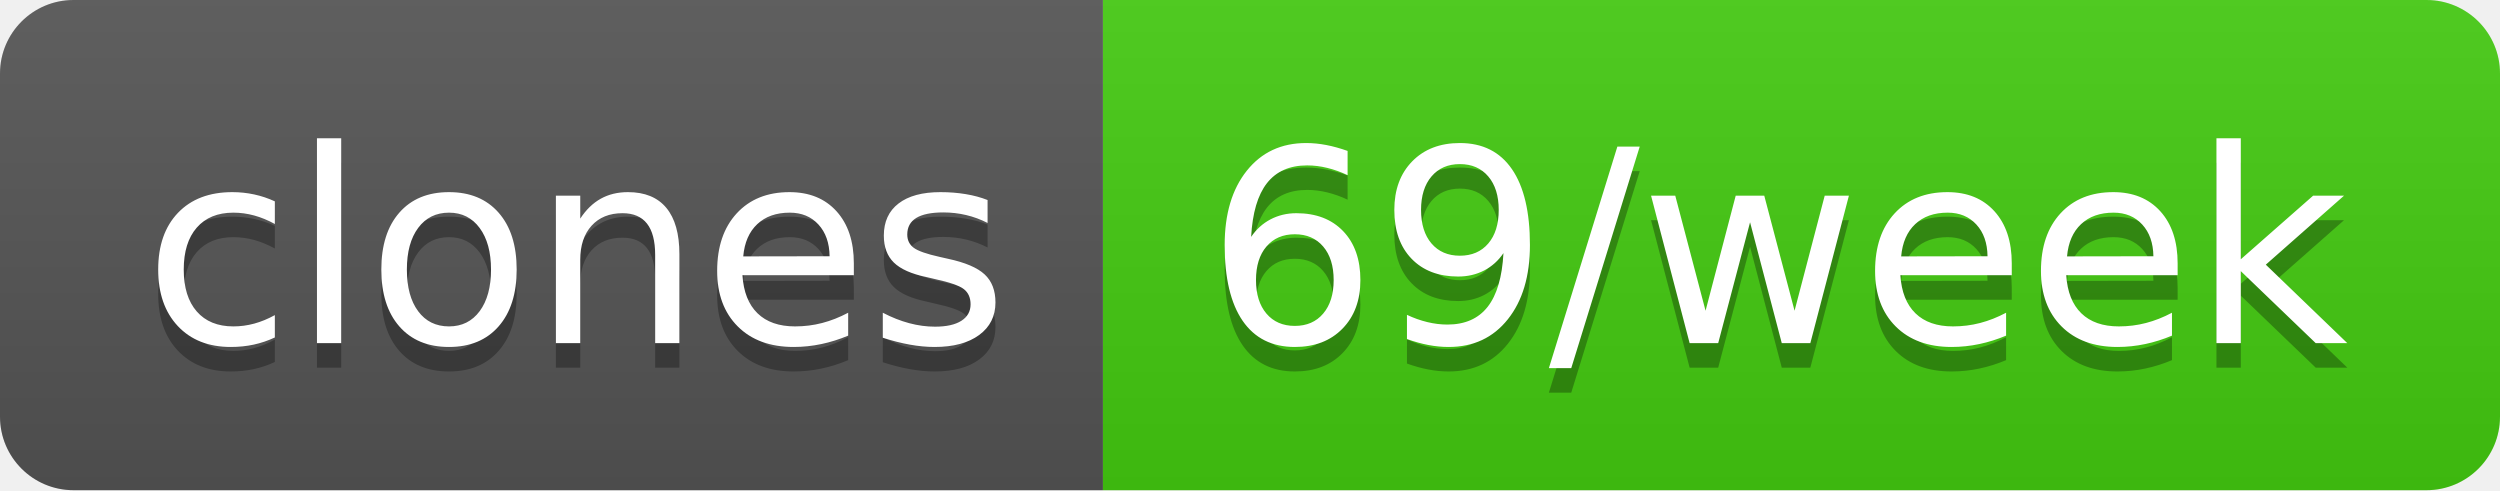
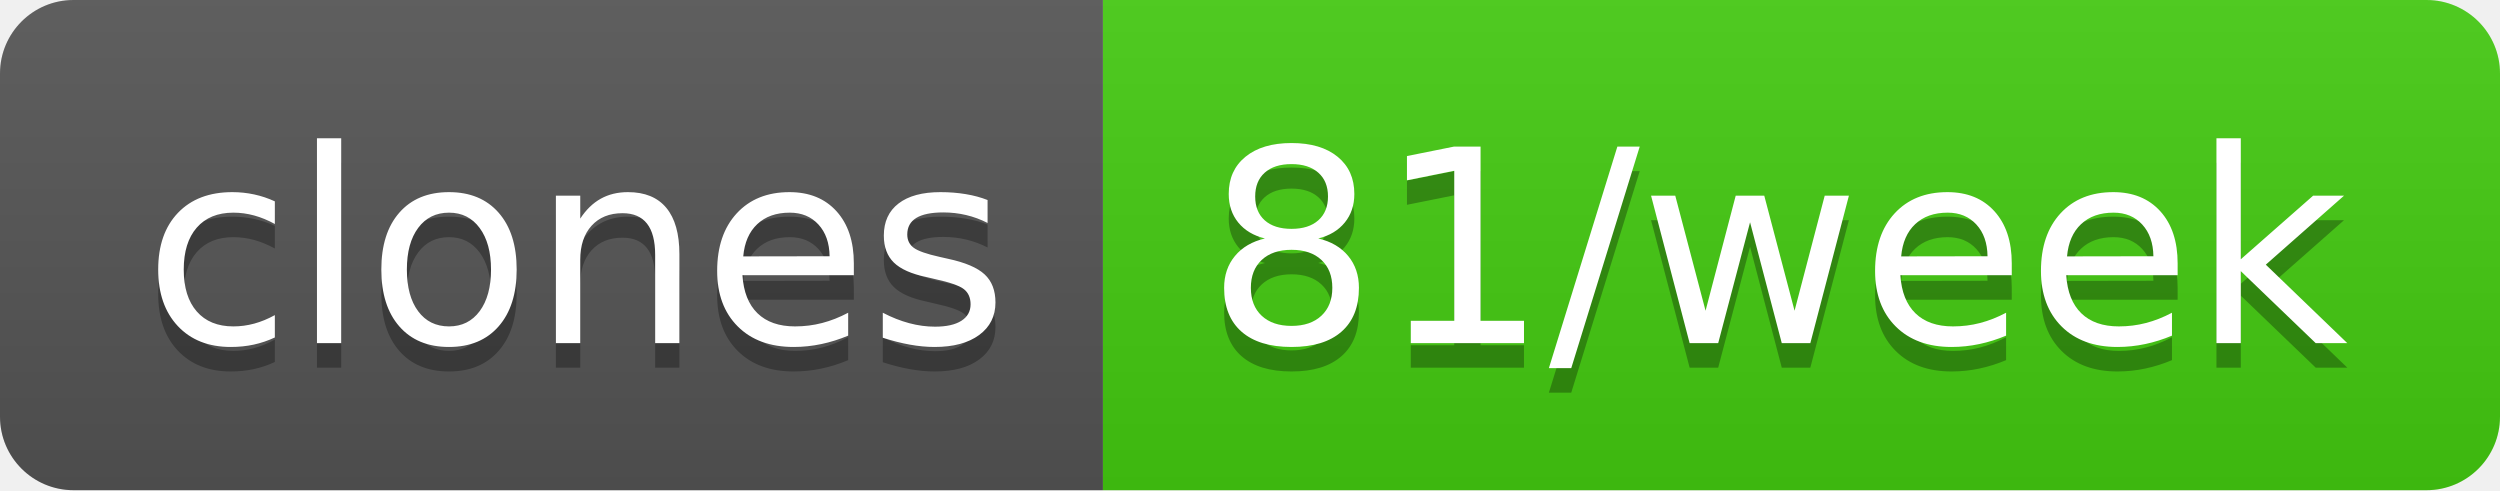
- <svg xmlns="http://www.w3.org/2000/svg" width="102" height="20" role="img" aria-label="clones: 69/week">
+ <svg xmlns="http://www.w3.org/2000/svg" width="102" height="20" role="img" aria-label="clones: 81/week">
  <linearGradient id="s" x2="0" y2="100%">
    <stop offset="0" stop-color="#bbb" stop-opacity=".1" />
    <stop offset="1" stop-opacity=".1" />
  </linearGradient>
  <clipPath id="r">
    <rect width="102" height="20" rx="3" fill="#fff" />
  </clipPath>
  <g clip-path="url(#r)">
    <rect width="45" height="20" fill="#555" />
    <rect x="45" width="57" height="20" fill="#4c1" />
    <rect width="102" height="20" fill="url(#s)" />
  </g>
  <g fill="#fff" text-anchor="middle" font-family="Verdana,Geneva,DejaVu Sans,sans-serif" text-rendering="geometricPrecision" font-size="110">
    <text aria-hidden="true" x="235" y="150" fill="#010101" fill-opacity=".3" transform="scale(.1)" textLength="350">clones</text>
    <text x="235" y="140" transform="scale(.1)" fill="#fff" textLength="350">clones</text>
-     <text aria-hidden="true" x="725" y="150" fill="#010101" fill-opacity=".3" transform="scale(.1)" textLength="470">69/week</text>
-     <text x="725" y="140" transform="scale(.1)" fill="#fff" textLength="470">69/week</text>
+     <text aria-hidden="true" x="725" y="150" fill="#010101" fill-opacity=".3" transform="scale(.1)" textLength="470">81/week</text>
+     <text x="725" y="140" transform="scale(.1)" fill="#fff" textLength="470">81/week</text>
  </g>
</svg>
